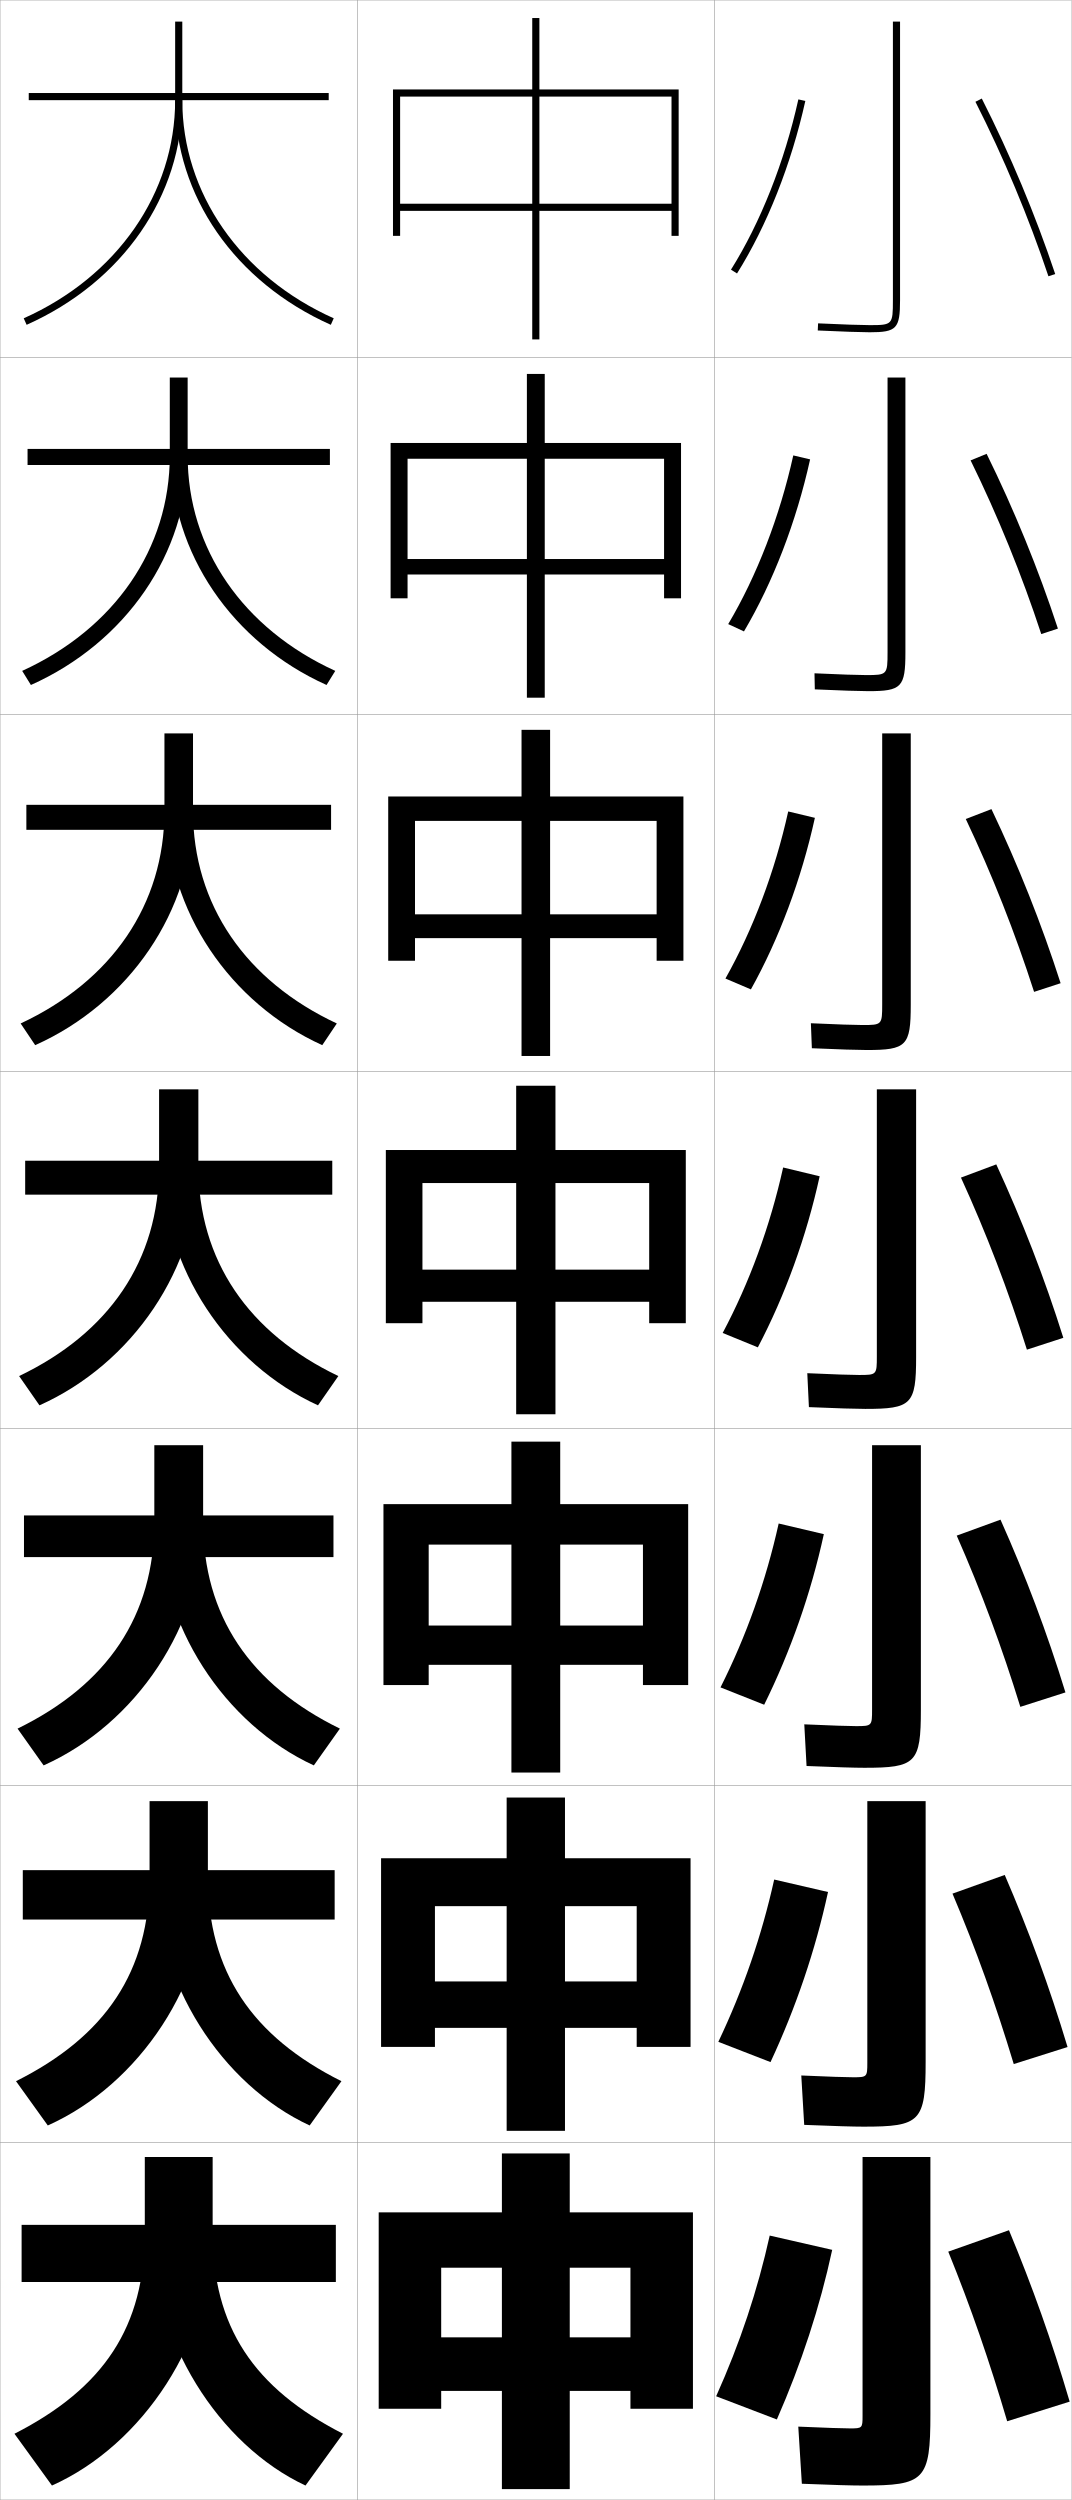
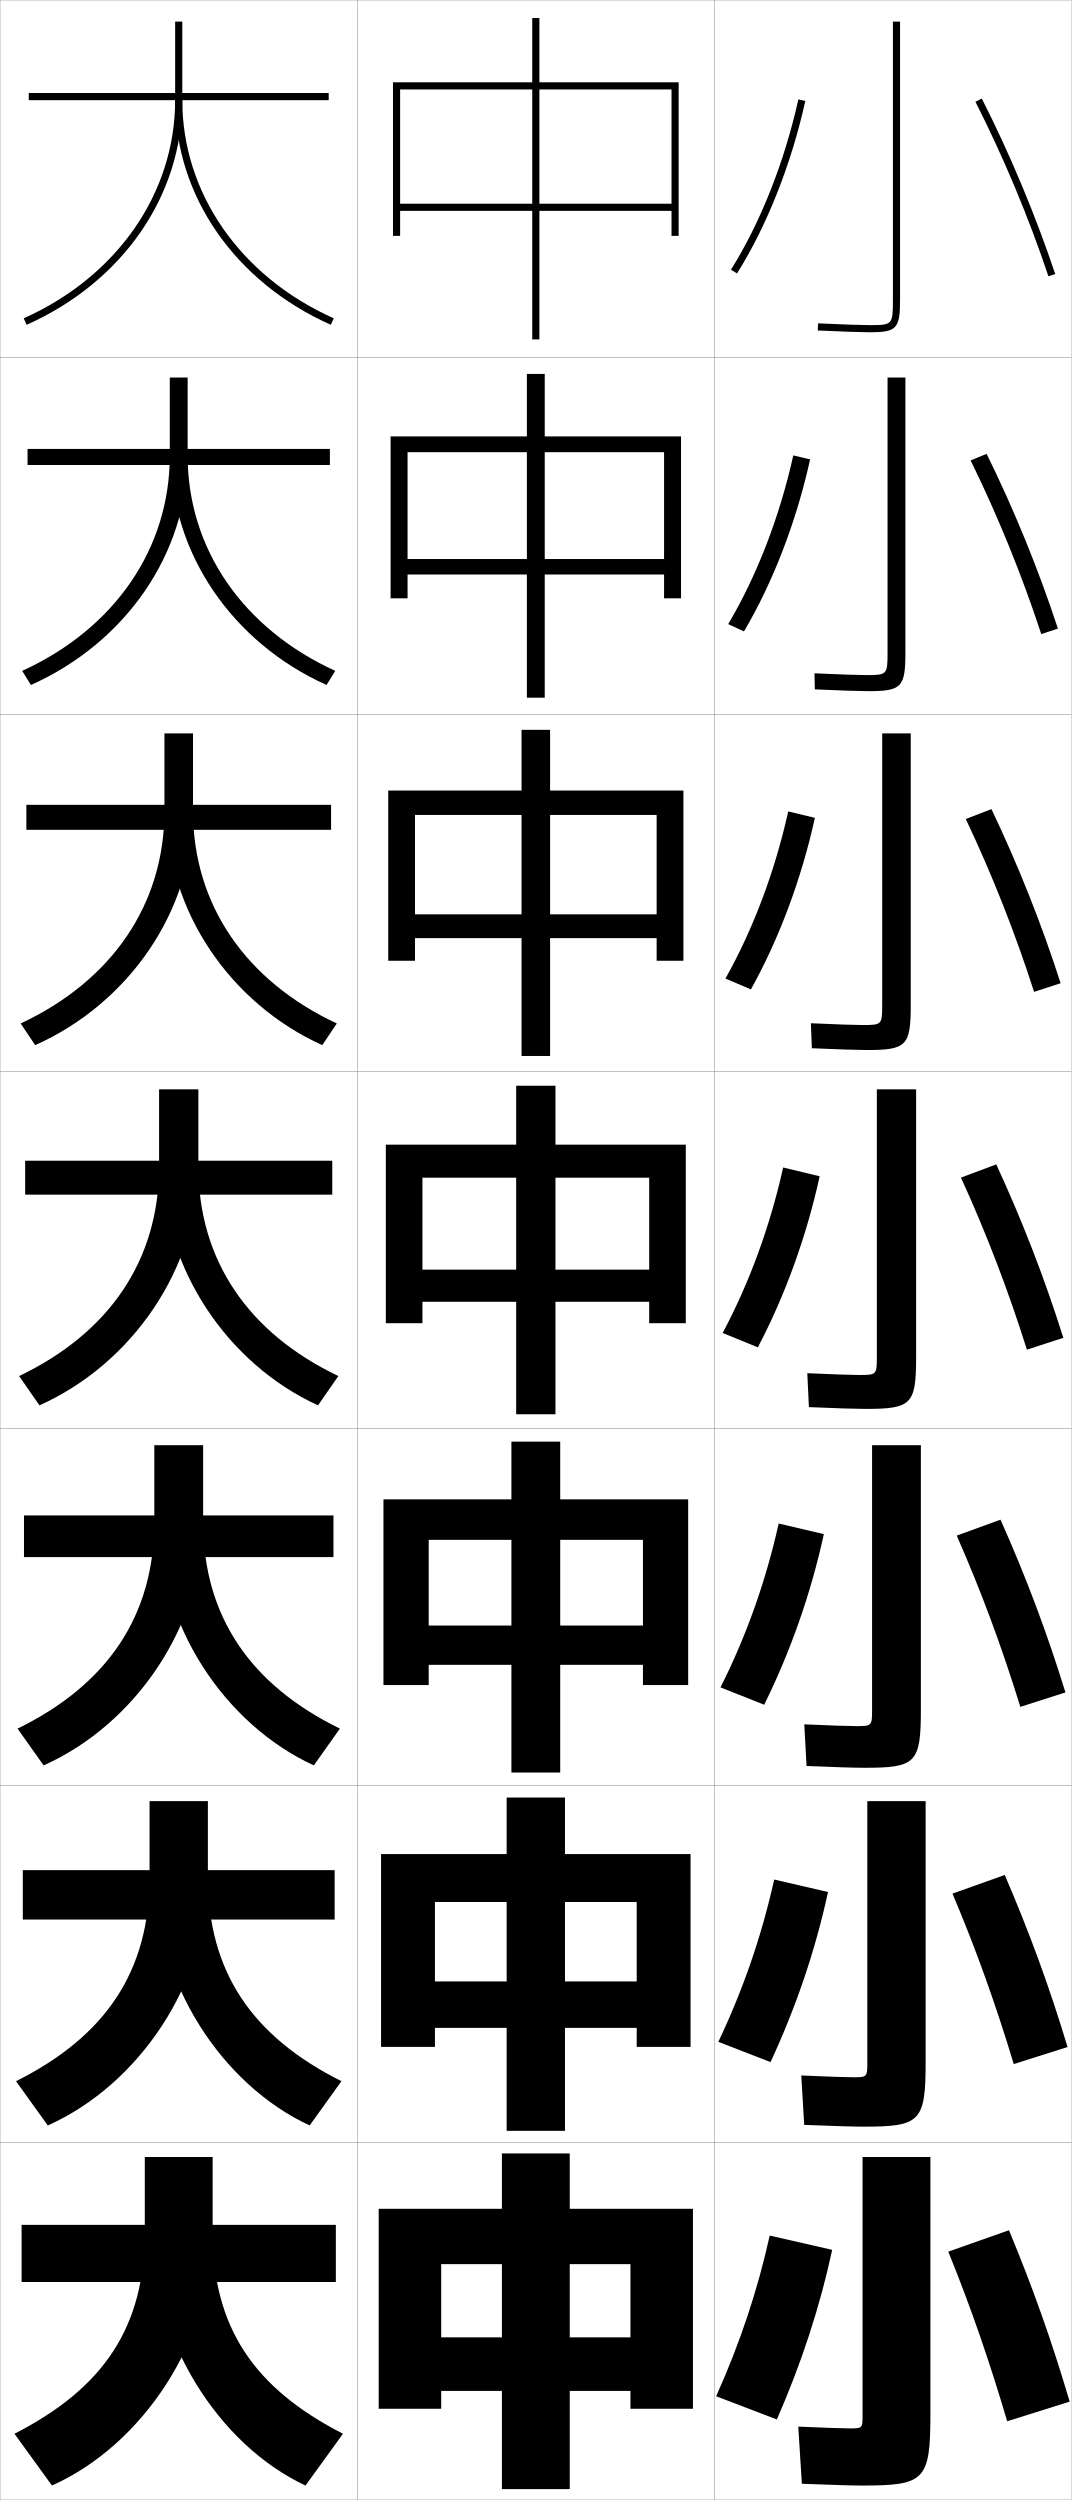
<svg xmlns="http://www.w3.org/2000/svg" width="300.1" height="700.1" viewBox="0 0 300.1 700.1" overflow="visible" enable-background="new 0 0 300.1 700.1" xml:space="preserve">
  <g id="glyphs">
    <g>
      <rect x="0.05" y="0.05" fill="none" stroke="#999999" stroke-width="0.1" width="100" height="100" />
      <rect x="0.05" y="100.05" fill="none" stroke="#999999" stroke-width="0.1" width="100" height="100" />
      <rect x="0.05" y="200.05" fill="none" stroke="#999999" stroke-width="0.1" width="100" height="100" />
      <rect x="0.05" y="300.05" fill="none" stroke="#999999" stroke-width="0.1" width="100" height="100" />
      <rect x="0.05" y="400.05" fill="none" stroke="#999999" stroke-width="0.1" width="100" height="100" />
      <rect x="0.05" y="500.05" fill="none" stroke="#999999" stroke-width="0.1" width="100" height="100" />
      <rect x="0.05" y="600.05" fill="none" stroke="#999999" stroke-width="0.1" width="100" height="100" />
      <rect x="100.05" y="0.05" fill="none" stroke="#999999" stroke-width="0.1" width="100" height="100" />
      <rect x="100.05" y="100.05" fill="none" stroke="#999999" stroke-width="0.1" width="100" height="100" />
      <rect x="100.05" y="200.05" fill="none" stroke="#999999" stroke-width="0.1" width="100" height="100" />
      <rect x="100.05" y="300.05" fill="none" stroke="#999999" stroke-width="0.1" width="100" height="100" />
      <rect x="100.05" y="400.05" fill="none" stroke="#999999" stroke-width="0.1" width="100" height="100" />
      <rect x="100.05" y="500.05" fill="none" stroke="#999999" stroke-width="0.1" width="100" height="100" />
      <rect x="100.05" y="600.05" fill="none" stroke="#999999" stroke-width="0.1" width="100" height="100" />
      <rect x="200.05" y="0.05" fill="none" stroke="#999999" stroke-width="0.1" width="100" height="100" />
      <rect x="200.05" y="100.05" fill="none" stroke="#999999" stroke-width="0.1" width="100" height="100" />
      <rect x="200.05" y="200.05" fill="none" stroke="#999999" stroke-width="0.1" width="100" height="100" />
      <rect x="200.05" y="300.05" fill="none" stroke="#999999" stroke-width="0.1" width="100" height="100" />
      <rect x="200.05" y="400.05" fill="none" stroke="#999999" stroke-width="0.1" width="100" height="100" />
      <rect x="200.05" y="500.05" fill="none" stroke="#999999" stroke-width="0.1" width="100" height="100" />
      <rect x="200.05" y="600.05" fill="none" stroke="#999999" stroke-width="0.1" width="100" height="100" />
    </g>
    <g>
      <rect x="8.05" y="26.05" width="84" height="2" />
      <rect x="7.716" y="125.716" width="84.667" height="4.5" />
      <rect x="7.383" y="225.383" width="85.333" height="7" />
      <rect x="7.05" y="325.05" width="86" height="9.5" />
      <rect x="6.716" y="424.383" width="86.667" height="11.667" />
      <rect x="6.383" y="523.717" width="87.333" height="13.833" />
      <rect x="6.05" y="623.05" width="88" height="16" />
    </g>
    <g>
      <path d="M49.05,6.05v22c0,25.989-16.25,49.396-42.408,61.087l0.816,1.826      c26.888-12.017,43.592-36.124,43.592-62.913v-22H49.05z" />
      <path d="M6.21,187.874l2.444,3.951c26.57-11.876,43.895-36.909,43.895-64.276      v-21.833h-5v21.833C47.55,153.71,32.023,176.074,6.21,187.874z" />
      <path d="M5.78,286.612L9.853,292.688c26.252-11.735,44.197-37.692,44.197-65.638      v-21.667h-8v21.667C46.05,253.382,31.247,274.703,5.78,286.612z" />
      <path d="M5.35,385.35l5.7,8.2c25.934-11.594,44.5-38.477,44.5-67v-21.5h-11v21.5      C44.55,353.054,30.47,373.331,5.35,385.35z" />
      <path d="M4.916,484.083l7.3,10.3c25.779-11.525,44.667-39.257,44.667-68.333      v-21.333H43.216v21.333C43.216,452.578,30.006,471.804,4.916,484.083z" />
      <path d="M4.483,582.816l8.9,12.4c25.625-11.457,44.833-40.037,44.833-69.667      v-21.167H41.883v21.167C41.883,552.104,29.543,570.277,4.483,582.816z" />
      <path d="M59.55,625.05v-21h-19v21c0,26.579-11.471,43.7-36.5,56.5l10.5,14.5      C40.02,684.661,59.55,655.233,59.55,625.05z" />
    </g>
    <g>
      <path d="M49.05,28.05c0,26.789,16.703,50.896,43.592,62.913l0.816-1.826      c-26.158-11.691-42.408-35.098-42.408-61.087H49.05z" />
      <path d="M91.444,191.825c-26.376-11.876-43.561-36.909-43.561-64.276h4.667      c0,26.161,15.527,48.524,41.339,60.325L91.444,191.825z" />
      <path d="M90.247,292.688c-25.863-11.735-43.53-37.692-43.53-65.638h7.333      c0,26.332,14.803,47.653,40.27,59.562L90.247,292.688z" />
      <path d="M55.55,326.55c0,26.504,14.08,46.781,39.2,58.8l-5.7,8.2      c-25.351-11.594-43.5-38.477-43.5-67H55.55z" />
      <path d="M87.883,494.383c-25.013-11.525-43.333-39.257-43.333-68.333h12.333      c0,26.528,13.21,45.754,38.3,58.033L87.883,494.383z" />
      <path d="M86.716,595.217c-24.675-11.457-43.167-40.037-43.167-69.667h14.667      c0,26.554,12.341,44.728,37.4,57.267L86.716,595.217z" />
      <path d="M59.55,625.05c0,26.579,11.471,43.7,36.5,56.5l-10.5,14.5      c-24.338-11.389-43-40.816-43-71H59.55z" />
    </g>
    <g>
      <rect x="149.05" y="5.05" width="2" height="90" />
      <rect x="147.549" y="104.716" width="5" height="90.667" />
      <rect x="146.05" y="204.383" width="8" height="91.333" />
      <rect x="144.55" y="304.05" width="11" height="92" />
      <rect x="143.216" y="403.716" width="13.667" height="92.667" />
      <rect x="141.883" y="503.383" width="16.333" height="93.334" />
      <rect x="140.55" y="603.05" width="19" height="94" />
    </g>
    <g>
-       <polygon points="176.55,654.55 123.55,654.55 123.55,669.55 176.55,669.55       176.55,674.55 194.05,674.55 194.05,619.55 106.05,619.55 106.05,674.55       123.55,674.55 123.55,635.05 176.55,635.05 " />
-       <polygon points="178.3,554.883 121.799,554.883 121.799,567.883 178.3,567.883       178.3,573.216 193.383,573.216 193.383,520.383 106.716,520.383 106.716,573.216       121.799,573.216 121.799,533.8 178.3,533.8 " />
-       <polygon points="180.05,455.217 120.05,455.217 120.05,466.217 180.05,466.217       180.05,471.883 192.716,471.883 192.716,421.217 107.383,421.217 107.383,471.883       120.05,471.883 120.05,432.55 180.05,432.55 " />
-       <polygon points="108.05,322.05 108.05,370.55 118.3,370.55 118.3,331.3       181.8,331.3 181.8,355.55 118.3,355.55 118.3,364.55 181.8,364.55       181.8,370.55 192.05,370.55 192.05,322.05 " />
-       <polygon points="108.716,223.049 108.716,269.049 116.216,269.049 116.216,229.883       183.883,229.883 183.883,256.049 116.216,256.049 116.216,262.716 183.883,262.716       183.883,269.049 191.383,269.049 191.383,223.049 " />
-       <polygon points="109.383,124.05 109.383,167.55 114.133,167.55 114.133,128.467       185.967,128.467 185.967,156.55 114.133,156.55 114.133,160.883 185.967,160.883       185.967,167.55 190.716,167.55 190.716,124.05 " />
-       <polygon points="188.05,57.05 112.05,57.05 112.05,59.05 188.05,59.05       188.05,66.05 190.05,66.05 190.05,25.05 110.05,25.05 110.05,66.05       112.05,66.05 112.05,27.05 188.05,27.05 " />
+       <polygon points="176.55,654.55 123.55,654.55 123.55,669.55 176.55,669.55       176.55,674.55 194.05,674.55 194.05,618.55 106.05,618.55 106.05,674.55       123.55,674.55 123.55,634.05 176.55,634.05 " />
+       <polygon points="178.3,554.883 121.799,554.883 121.799,567.883 178.3,567.883       178.3,573.216 193.383,573.216 193.383,519.217 106.716,519.217 106.716,573.216       121.799,573.216 121.799,532.633 178.3,532.633 " />
+       <polygon points="180.05,455.217 120.05,455.217 120.05,466.217 180.05,466.217       180.05,471.883 192.716,471.883 192.716,419.883 107.383,419.883 107.383,471.883       120.05,471.883 120.05,431.217 180.05,431.217 " />
+       <polygon points="108.05,320.55 108.05,370.55 118.3,370.55 118.3,329.8       181.8,329.8 181.8,355.55 118.3,355.55 118.3,364.55 181.8,364.55       181.8,370.55 192.05,370.55 192.05,320.55 " />
+       <polygon points="108.716,221.383 108.716,269.049 116.216,269.049 116.216,228.216       183.883,228.216 183.883,256.049 116.216,256.049 116.216,262.716 183.883,262.716       183.883,269.049 191.383,269.049 191.383,221.383 " />
+       <polygon points="109.383,122.216 109.383,167.55 114.133,167.55 114.133,126.633       185.967,126.633 185.967,156.55 114.133,156.55 114.133,160.883 185.967,160.883       185.967,167.55 190.716,167.55 190.716,122.216 " />
+       <polygon points="188.05,57.05 112.05,57.05 112.05,59.05 188.05,59.05       188.05,66.05 190.05,66.05 190.05,23.05 110.05,23.05 110.05,66.05       112.05,66.05 112.05,25.05 188.05,25.05 " />
    </g>
    <g>
      <path d="M250.05,6.05v78c0,6.869-0.121,7-6.5,7c-2.327,0-7.596-0.182-14.454-0.499      l-0.092,1.998c6.888,0.318,12.189,0.501,14.546,0.501c7.547,0,8.5-1.01,8.5-9v-78      H250.05z" />
      <path d="M248.55,105.716v76.917c0,6.317-0.093,6.417-6,6.417      c-2.231,0-7.39-0.175-14.461-0.499l0.09,4.499      c7.286,0.327,12.519,0.501,14.955,0.501c9.357,0,10.417-1.078,10.417-10.833v-77      H248.55z" />
      <path d="M247.05,205.383v75.833c0,5.764-0.063,5.833-5.5,5.833      c-2.136,0-7.184-0.169-14.469-0.5l0.271,6.999      c7.684,0.334,12.849,0.5,15.364,0.5c11.168,0,12.333-1.146,12.333-12.667v-76      H247.05z" />
      <path d="M245.55,305.05v74.75c0,5.211-0.034,5.25-5,5.25c-2.041,0-6.979-0.162-14.477-0.5      l0.453,9.5c8.082,0.342,13.178,0.5,15.773,0.5c12.979,0,14.25-1.214,14.25-14.5v-75H245.55z" />
      <path d="M244.216,404.717v73.999c0,4.613-0.051,4.667-4.5,4.667      c-1.946,0-6.773-0.155-14.484-0.5l0.635,11.667c8.48,0.35,13.506,0.5,16.182,0.5      c14.458,0,15.833-1.282,15.833-16.333v-74H244.216z" />
      <path d="M242.883,504.383v73.25c0,4.016-0.067,4.084-4,4.084      c-1.851,0-6.567-0.149-14.492-0.5l0.817,13.833c8.878,0.357,13.835,0.5,16.591,0.5      c15.934,0,17.417-1.351,17.417-18.167v-73H242.883z" />
      <path d="M260.55,604.05h-19v72.5c0,3.417-0.083,3.5-3.5,3.5c-1.755,0-6.361-0.143-14.5-0.5l1,16      c9.275,0.365,14.164,0.5,17,0.5c17.411,0,19-1.419,19-20V604.05z" />
    </g>
    <g>
      <path d="M204.702,75.519l1.695,1.062c8.392-13.392,15.185-30.55,19.129-48.314      l-1.953-0.434C219.678,45.381,212.976,62.316,204.702,75.519z" />
      <path d="M226.863,128.646c-3.864,17.48-10.389,34.413-18.524,48.179l-4.413-2.052      c8.014-13.497,14.412-30.054,18.226-47.238L226.863,128.646z" />
      <path d="M228.201,229.028c-3.783,17.195-10.041,33.902-17.919,48.043l-7.13-3.042      c7.754-13.791,13.848-29.97,17.581-46.79L228.201,229.028z" />
      <path d="M219.312,326.941l10.227,2.467c-3.703,16.911-9.693,33.392-17.314,47.907      l-9.848-4.031C209.87,359.198,215.659,343.397,219.312,326.941z" />
      <path d="M230.708,429.622c-3.623,16.627-9.345,32.882-16.709,47.771l-12.231-4.854      c7.234-14.38,12.719-29.803,16.291-45.896L230.708,429.622z" />
      <path d="M231.879,529.836c-3.542,16.343-8.998,32.371-16.105,47.636l-14.616-5.677      c6.975-14.675,12.154-29.72,15.645-45.448L231.879,529.836z" />
      <path d="M233.05,630.05c-3.462,16.059-8.649,31.861-15.5,47.5l-17-6.5      c6.716-14.969,11.59-29.636,15-45L233.05,630.05z" />
    </g>
    <g>
      <path d="M273.158,28.502c7.858,15.48,14.928,32.378,20.443,48.865l1.896-0.635      c-5.546-16.578-12.654-33.569-20.557-49.136L273.158,28.502z" />
      <path d="M271.807,128.927c7.606,15.497,14.37,32.121,19.786,48.637l4.664-1.529      c-5.454-16.638-12.281-33.336-19.965-48.946L271.807,128.927z" />
      <path d="M270.456,229.352c7.353,15.515,13.812,31.863,19.128,48.41l7.432-2.423      c-5.361-16.699-11.907-33.103-19.372-48.757L270.456,229.352z" />
      <path d="M269.104,329.776c7.101,15.531,13.254,31.606,18.471,48.182l10.199-3.316      c-5.27-16.76-11.533-32.869-18.779-48.568L269.104,329.776z" />
      <path d="M267.92,430.034c6.848,15.548,12.696,31.35,17.813,47.954l12.633-4.044      c-5.178-16.82-11.159-32.636-18.187-48.379L267.92,430.034z" />
      <path d="M266.734,530.292c6.597,15.565,12.14,31.093,17.157,47.728l15.066-4.772      c-5.085-16.881-10.785-32.402-17.593-48.189L266.734,530.292z" />
      <path d="M265.55,630.55c6.344,15.583,11.582,30.836,16.5,47.5l17.5-5.5      c-4.993-16.941-10.411-32.169-17-48L265.55,630.55z" />
    </g>
  </g>
</svg>
